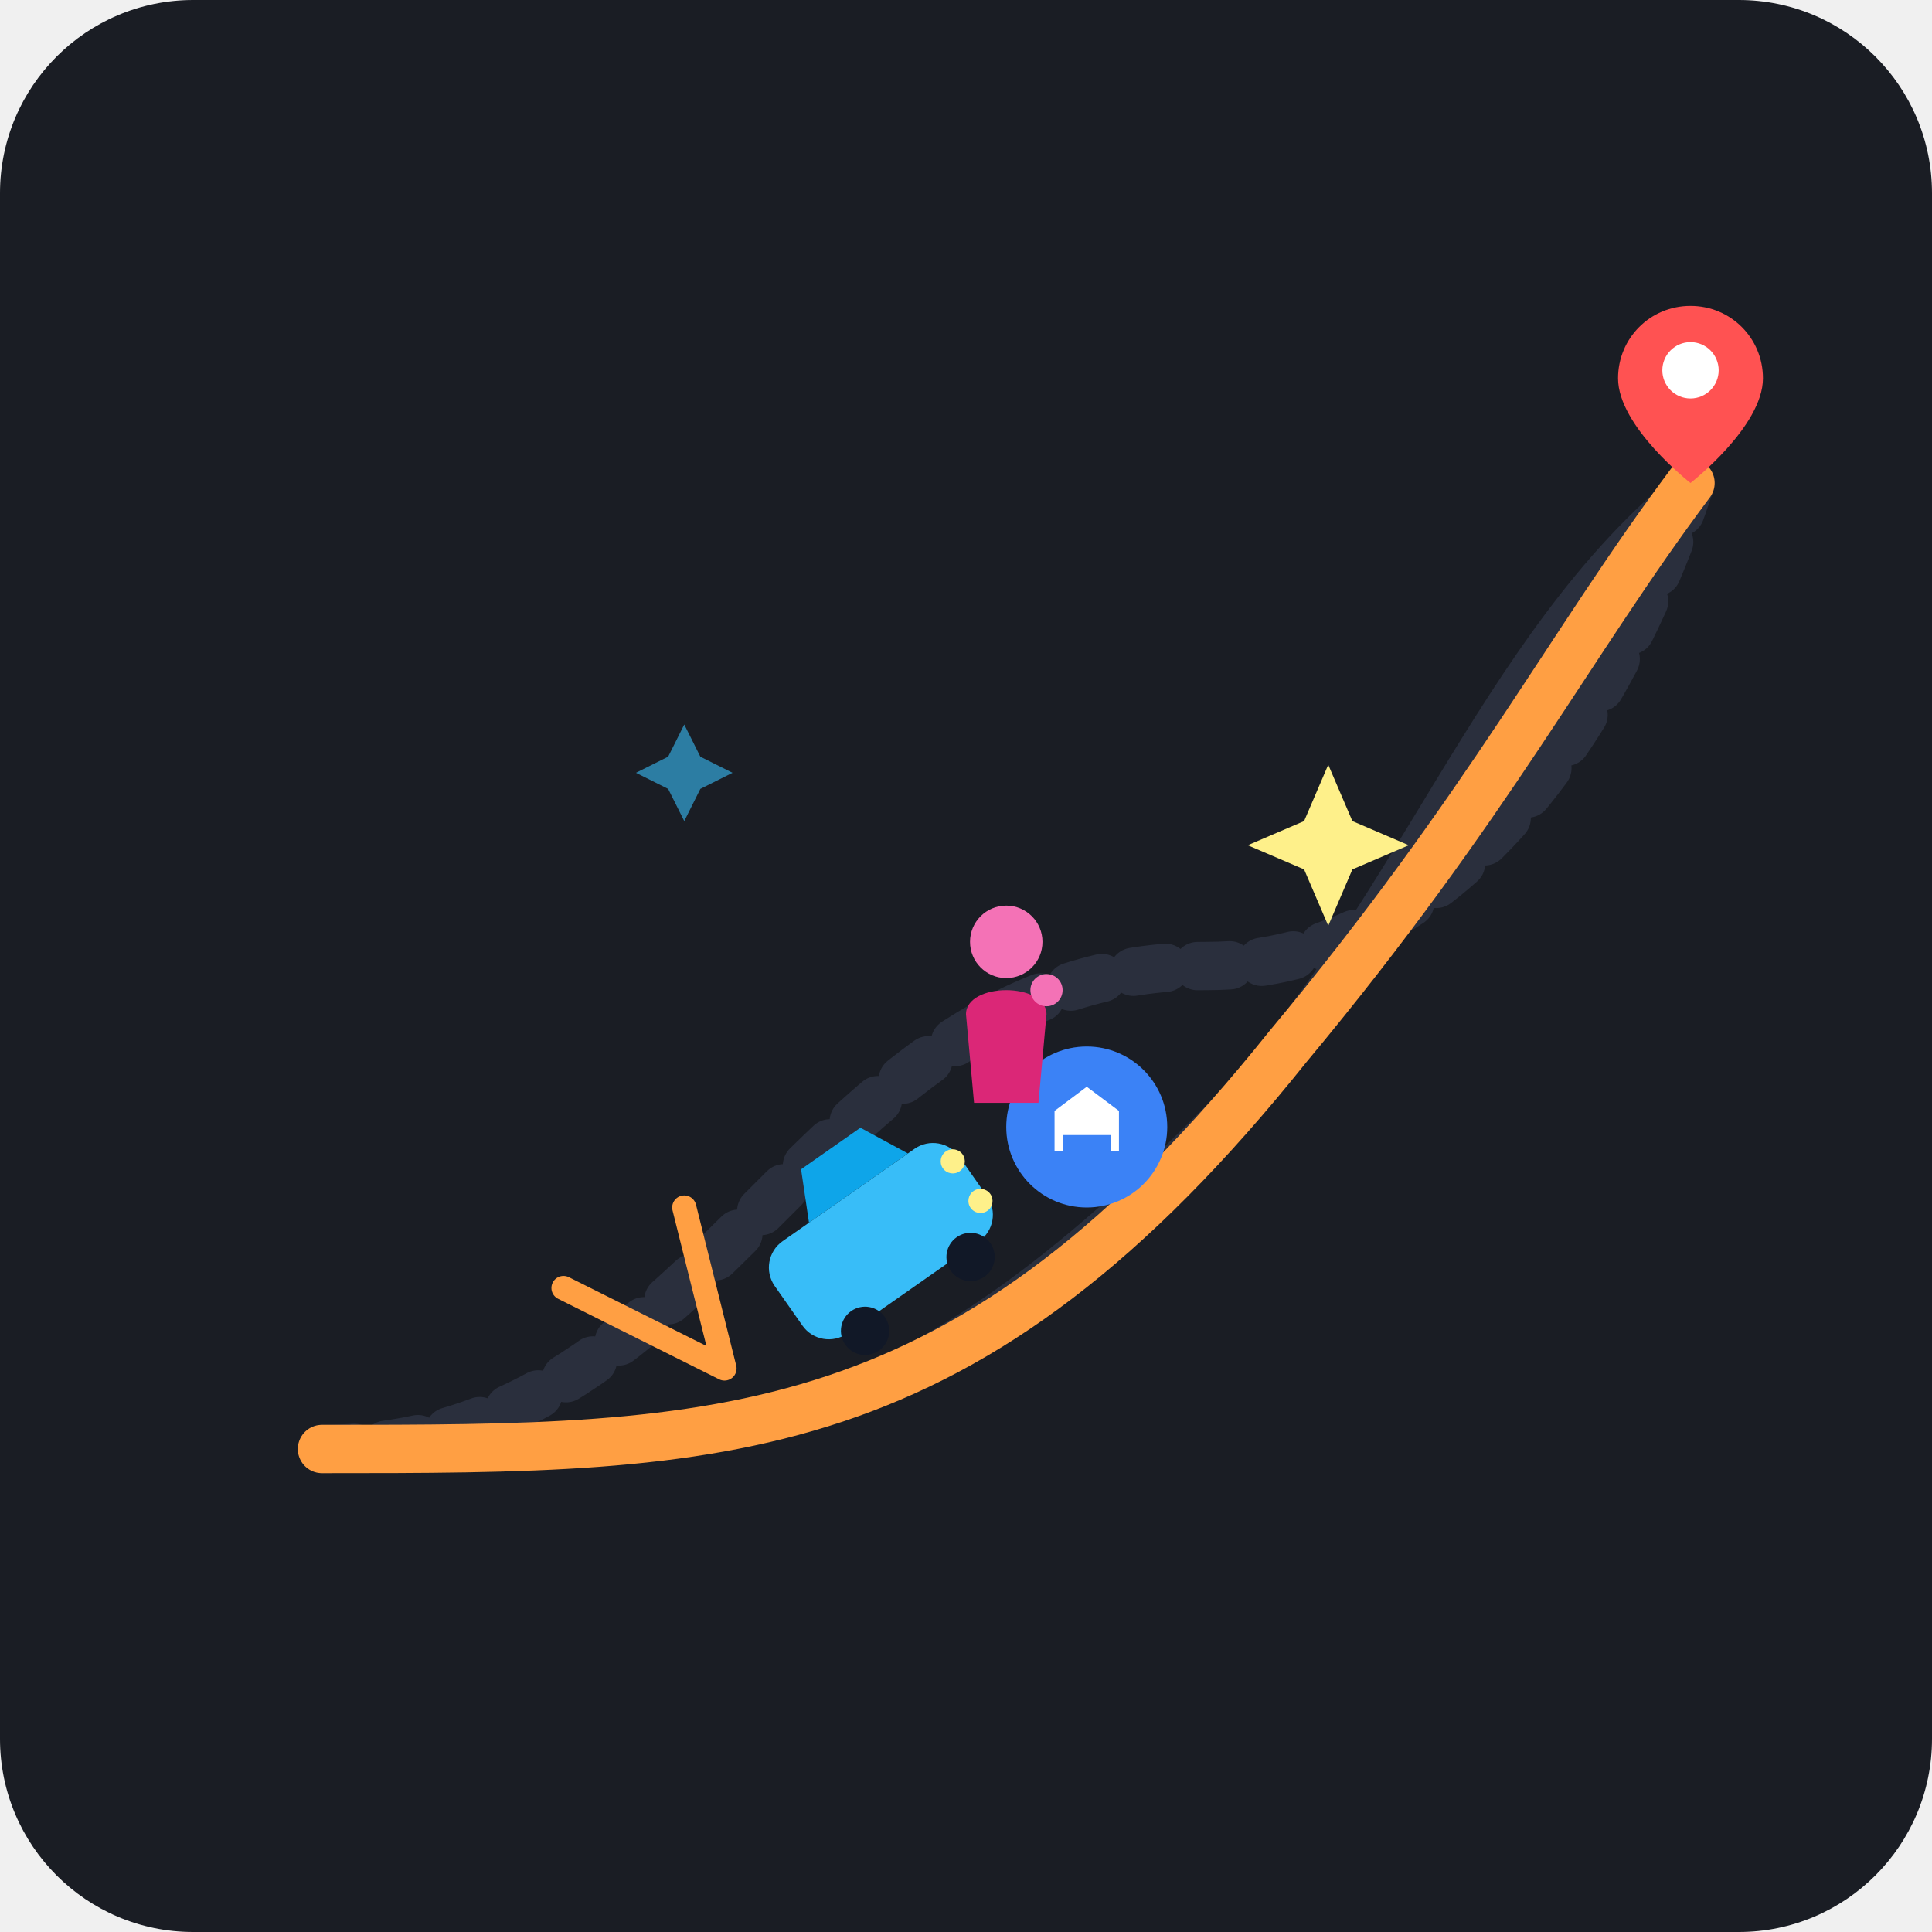
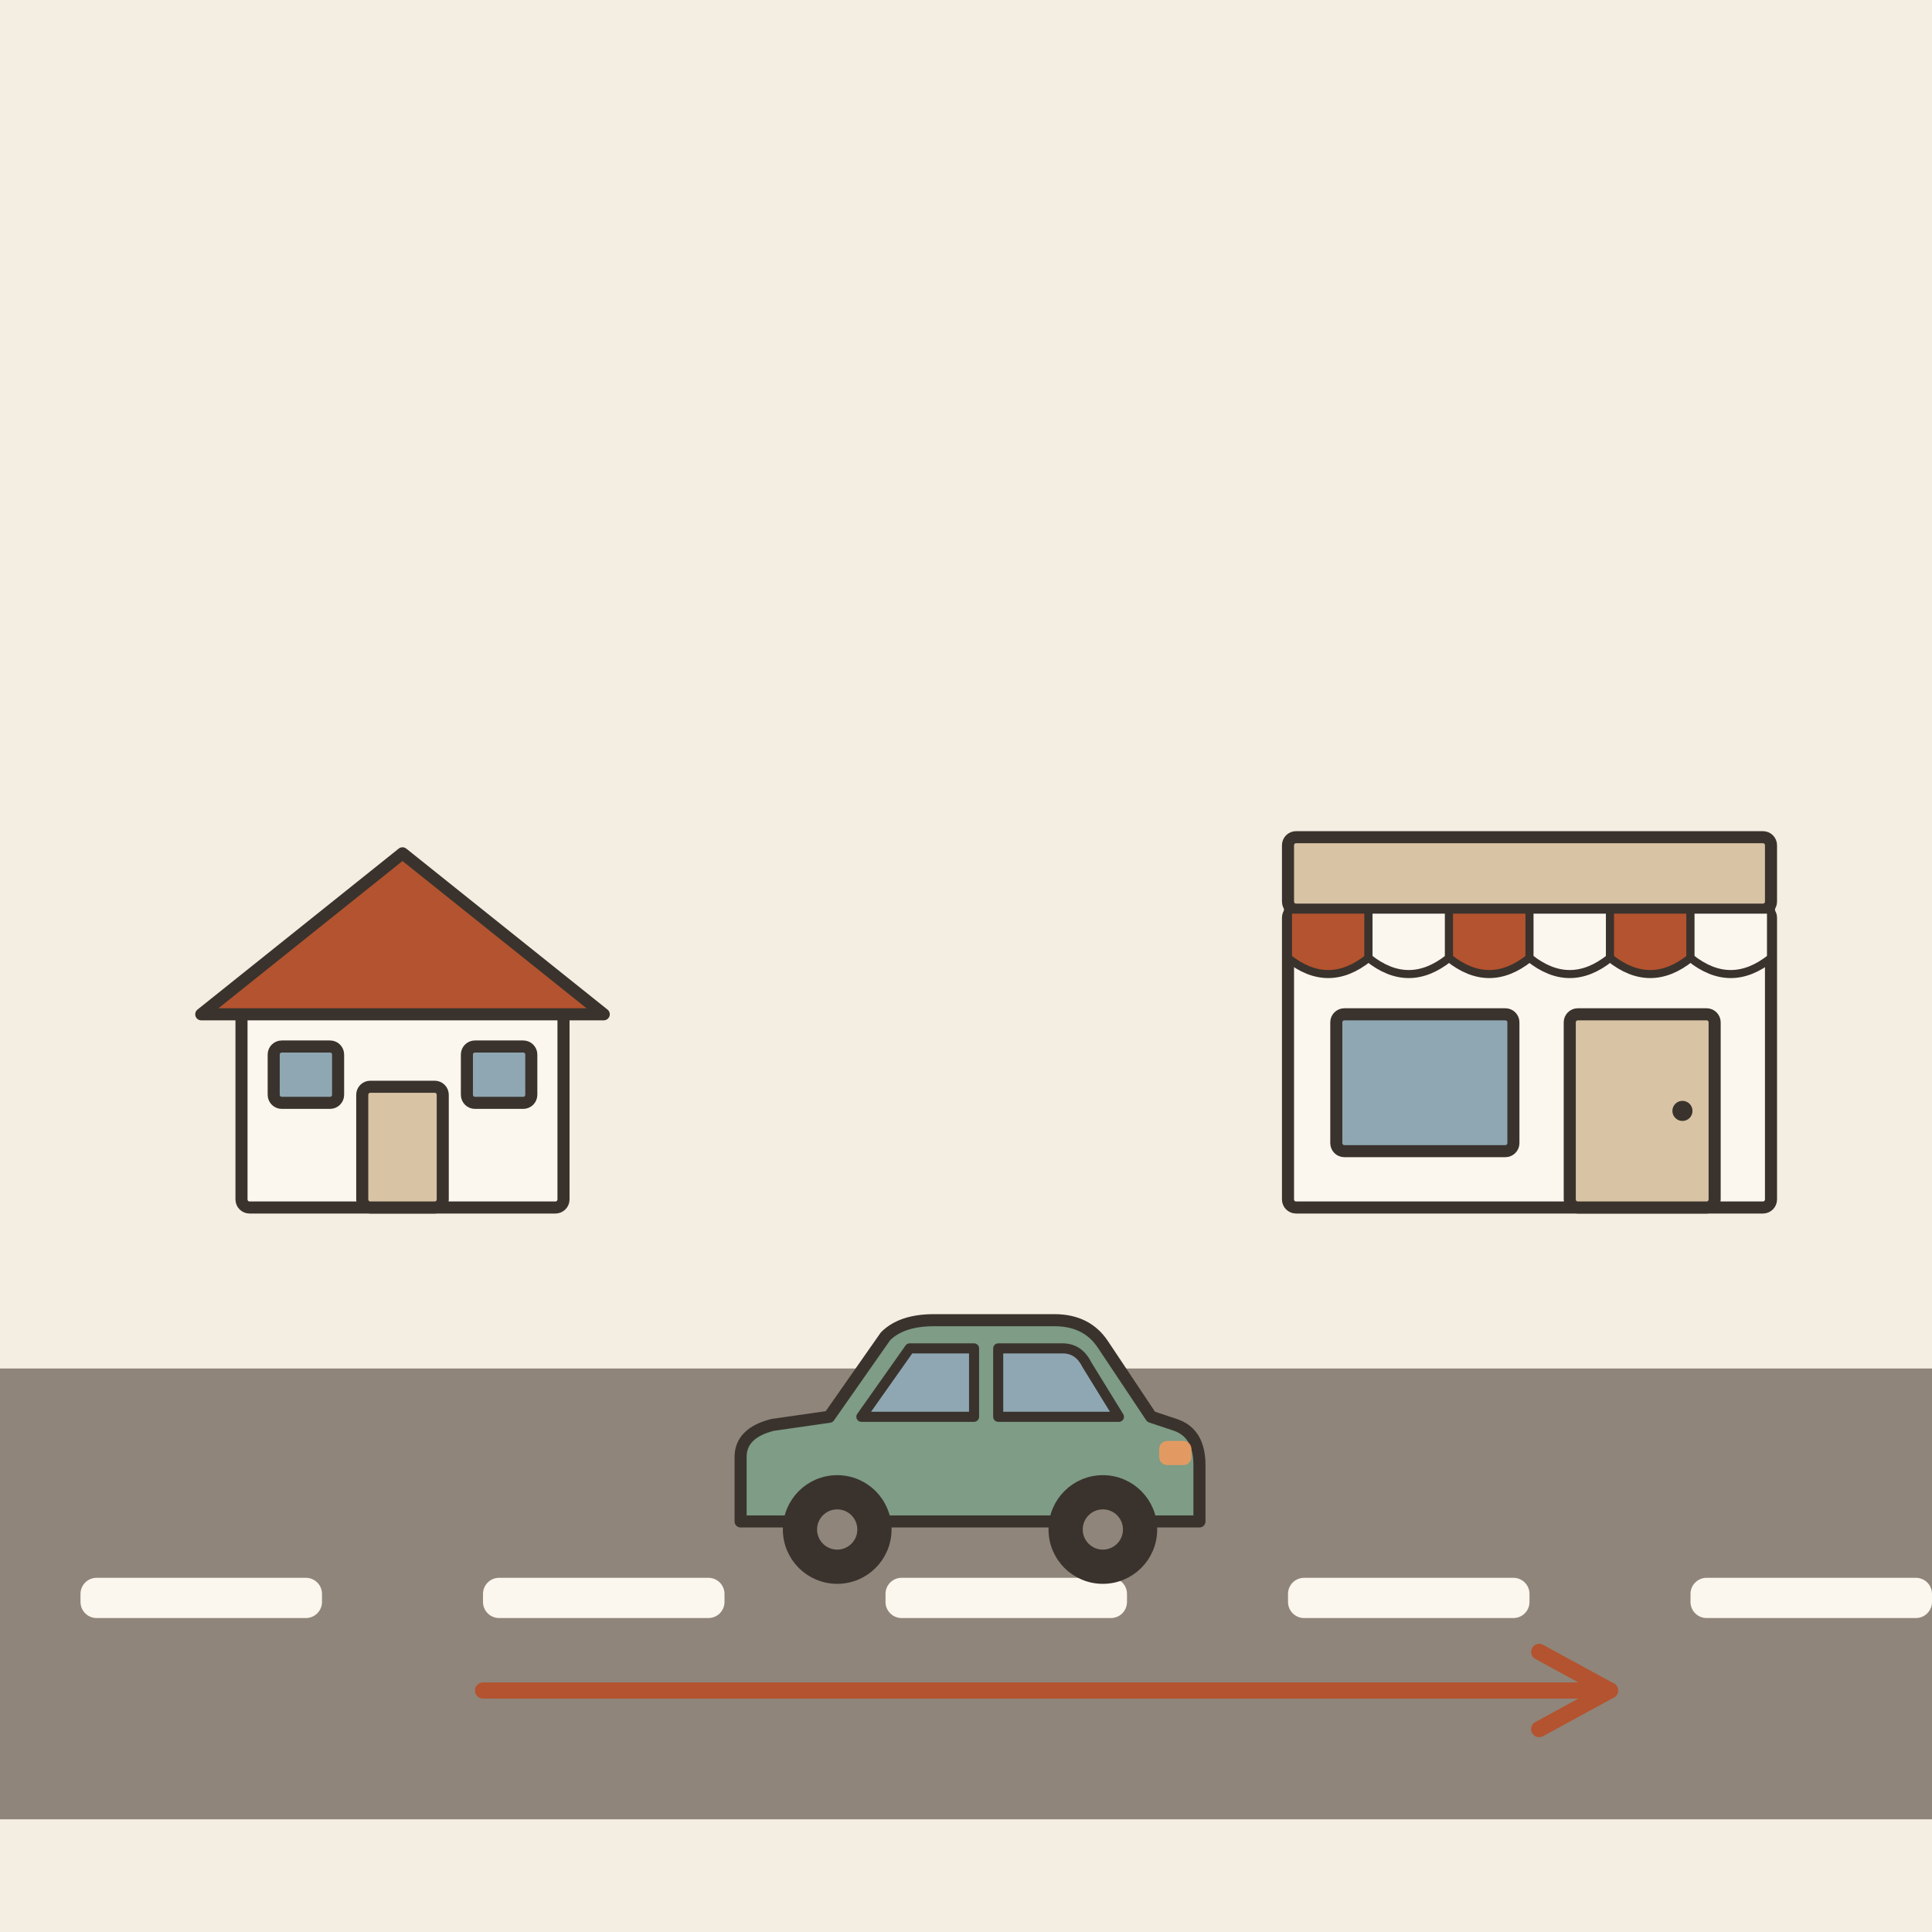
- <svg xmlns="http://www.w3.org/2000/svg" width="240" height="240" viewBox="0 0 240 240">
-   <rect width="240" height="240" rx="24" fill="#1A1D24" />
-   <path d="M40 180 C90 180, 100 120, 150 120 C180 120, 200 90, 210 60" fill="none" stroke="#2A2F3D" stroke-width="6" stroke-linecap="round" stroke-dasharray="4 4" />
-   <path d="M40 180 C90 180, 110 180, 150 140 C175 115, 185 80, 210 60" fill="none" stroke="#2A2F3D" stroke-width="4" stroke-linecap="round" />
-   <path d="M40 180 C90 180, 120 180, 160 130 C185 100, 195 80, 210 60" fill="none" stroke="#FF9F43" stroke-width="6" stroke-linecap="round" />
-   <g transform="translate(135, 140)">
-     <circle cx="0" cy="0" r="10" fill="#3B82F6" />
-     <path d="M-4 3 L-4 -2 L0 -5 L4 -2 L4 3 Z" fill="#FFFFFF" />
-     <rect x="-3" y="1" width="6" height="3" fill="#3B82F6" />
+ <svg xmlns="http://www.w3.org/2000/svg" viewBox="0 0 240 240" data-style="editorial">
+   <rect width="240" height="240" fill="#F4EDE2" />
+   <rect x="0" y="170" width="240" height="56" rx="0" fill="#8F857A" />
+   <rect x="10" y="196" width="30" height="5" rx="2" fill="#FBF6EE" />
+   <rect x="60" y="196" width="30" height="5" rx="2" fill="#FBF6EE" />
+   <rect x="110" y="196" width="30" height="5" rx="2" fill="#FBF6EE" />
+   <rect x="160" y="196" width="30" height="5" rx="2" fill="#FBF6EE" />
+   <rect x="210" y="196" width="30" height="5" rx="2" fill="#FBF6EE" />
+   <g transform="translate(50 150) scale(0.5 0.5)">
+     <rect x="-40" y="-50" width="80" height="50" rx="2" fill="#FBF6EE" stroke="#3A332D" stroke-width="3" stroke-linecap="round" stroke-linejoin="round" />
+     <path d="M-50 -48L0 -88L50 -48Z" fill="#B4532F" stroke="#3A332D" stroke-width="3" stroke-linecap="round" stroke-linejoin="round" />
+     <rect x="-10" y="-30" width="20" height="30" rx="2" fill="#D8C3A5" stroke="#3A332D" stroke-width="3" stroke-linecap="round" stroke-linejoin="round" />
+     <rect x="-32" y="-40" width="16" height="14" rx="2" fill="#8FA7B3" stroke="#3A332D" stroke-width="3" stroke-linecap="round" stroke-linejoin="round" />
+     <rect x="16" y="-40" width="16" height="14" rx="2" fill="#8FA7B3" stroke="#3A332D" stroke-width="3" stroke-linecap="round" stroke-linejoin="round" />
  </g>
-   <g transform="translate(210, 50)">
-     <path d="M0 -12 C-5 -12, -9 -8, -9 -3 C-9 3, 0 10, 0 10 C0 10, 9 3, 9 -3 C9 -8, 5 -12, 0 -12 Z" fill="#FF5252" />
-     <circle cx="0" cy="-4" r="3.5" fill="#FFFFFF" />
+   <g transform="translate(190 150) scale(0.5 0.5)">
+     <rect x="-60" y="-74" width="120" height="74" rx="2" fill="#FBF6EE" stroke="#3A332D" stroke-width="3" stroke-linecap="round" stroke-linejoin="round" />
+     <rect x="-60" y="-92" width="120" height="18" rx="2" fill="#D8C3A5" stroke="#3A332D" stroke-width="3" stroke-linecap="round" stroke-linejoin="round" />
+     <path d="M-60 -74L-40 -74L-40 -62Q-50 -54 -60 -62Z" fill="#B4532F" stroke="#3A332D" stroke-width="2" stroke-linecap="round" stroke-linejoin="round" />
+     <path d="M-40 -74L-20 -74L-20 -62Q-30 -54 -40 -62Z" fill="#FBF6EE" stroke="#3A332D" stroke-width="2" stroke-linecap="round" stroke-linejoin="round" />
+     <path d="M-20 -74L0 -74L0 -62Q-10 -54 -20 -62Z" fill="#B4532F" stroke="#3A332D" stroke-width="2" stroke-linecap="round" stroke-linejoin="round" />
+     <path d="M0 -74L20 -74L20 -62Q10 -54 0 -62Z" fill="#FBF6EE" stroke="#3A332D" stroke-width="2" stroke-linecap="round" stroke-linejoin="round" />
+     <path d="M20 -74L40 -74L40 -62Q30 -54 20 -62Z" fill="#B4532F" stroke="#3A332D" stroke-width="2" stroke-linecap="round" stroke-linejoin="round" />
+     <path d="M40 -74L60 -74L60 -62Q50 -54 40 -62Z" fill="#FBF6EE" stroke="#3A332D" stroke-width="2" stroke-linecap="round" stroke-linejoin="round" />
+     <rect x="-48" y="-48" width="44" height="34" rx="2" fill="#8FA7B3" stroke="#3A332D" stroke-width="3" stroke-linecap="round" stroke-linejoin="round" />
+     <rect x="10" y="-48" width="36" height="48" rx="2" fill="#D8C3A5" stroke="#3A332D" stroke-width="3" stroke-linecap="round" stroke-linejoin="round" />
+     <circle cx="38" cy="-24" r="2.5" fill="#3A332D" />
  </g>
-   <g transform="translate(110, 155) rotate(-35)">
-     <rect x="-14" y="-8" width="28" height="14" rx="4" fill="#38BDF8" />
-     <path d="M-6 -8 L-3 -14 L6 -14 L9 -8 Z" fill="#0EA5E9" />
-     <circle cx="13" cy="-4" r="1.5" fill="#FEF08A" />
-     <circle cx="13" cy="2" r="1.5" fill="#FEF08A" />
-     <circle cx="-8" cy="7" r="3" fill="#111827" />
-     <circle cx="8" cy="7" r="3" fill="#111827" />
+   <g transform="translate(120 196) scale(0.5 0.5)">
+     <path d="M-56 -14L-56 -30Q-56 -36 -48 -38L-34 -40L-20 -60Q-16 -64 -8 -64L22 -64Q30 -64 34 -58L46 -40L52 -38Q58 -36 58 -28L58 -14Z" fill="#7E9C86" stroke="#3A332D" stroke-width="3" stroke-linecap="round" stroke-linejoin="round" />
+     <path d="M-26 -40L-14 -57L2 -57L2 -40Z" fill="#8FA7B3" stroke="#3A332D" stroke-width="2.5" stroke-linecap="round" stroke-linejoin="round" />
+     <path d="M8 -40L8 -57L24 -57Q28 -57 30 -53L38 -40Z" fill="#8FA7B3" stroke="#3A332D" stroke-width="2.5" stroke-linecap="round" stroke-linejoin="round" />
+     <circle cx="-32" cy="-12" r="12" fill="#3A332D" stroke="#3A332D" stroke-width="3" stroke-linecap="round" stroke-linejoin="round" />
+     <circle cx="-32" cy="-12" r="5" fill="#8F857A" />
+     <circle cx="34" cy="-12" r="12" fill="#3A332D" stroke="#3A332D" stroke-width="3" stroke-linecap="round" stroke-linejoin="round" />
+     <circle cx="34" cy="-12" r="5" fill="#8F857A" />
+     <rect x="48" y="-34" width="8" height="6" rx="2" fill="#E39A62" />
  </g>
-   <g transform="translate(125, 125)">
-     <circle cx="0" cy="-8" r="4.5" fill="#F472B6" />
-     <path d="M-5 1 C-5 -3, 5 -3, 5 1 L4 12 L-4 12 Z" fill="#DB2777" />
-     <circle cx="5" cy="-2" r="2" fill="#F472B6" />
-   </g>
-   <path d="M70 160 L90 170 L85 150" fill="none" stroke="#FF9F43" stroke-width="3" stroke-linecap="round" stroke-linejoin="round" />
-   <path d="M165 95 L168 102 L175 105 L168 108 L165 115 L162 108 L155 105 L162 102 Z" fill="#FEF08A" />
-   <path d="M85 90 L87 94 L91 96 L87 98 L85 102 L83 98 L79 96 L83 94 Z" fill="#38BDF8" opacity="0.6" />
+   <path d="M60 210L200 210" stroke="#B4532F" stroke-width="2" stroke-linecap="round" fill="none" />
+   <path d="M191.2 214.8L200 210L191.2 205.2" fill="none" stroke="#B4532F" stroke-width="2" stroke-linecap="round" stroke-linejoin="round" />
</svg>
